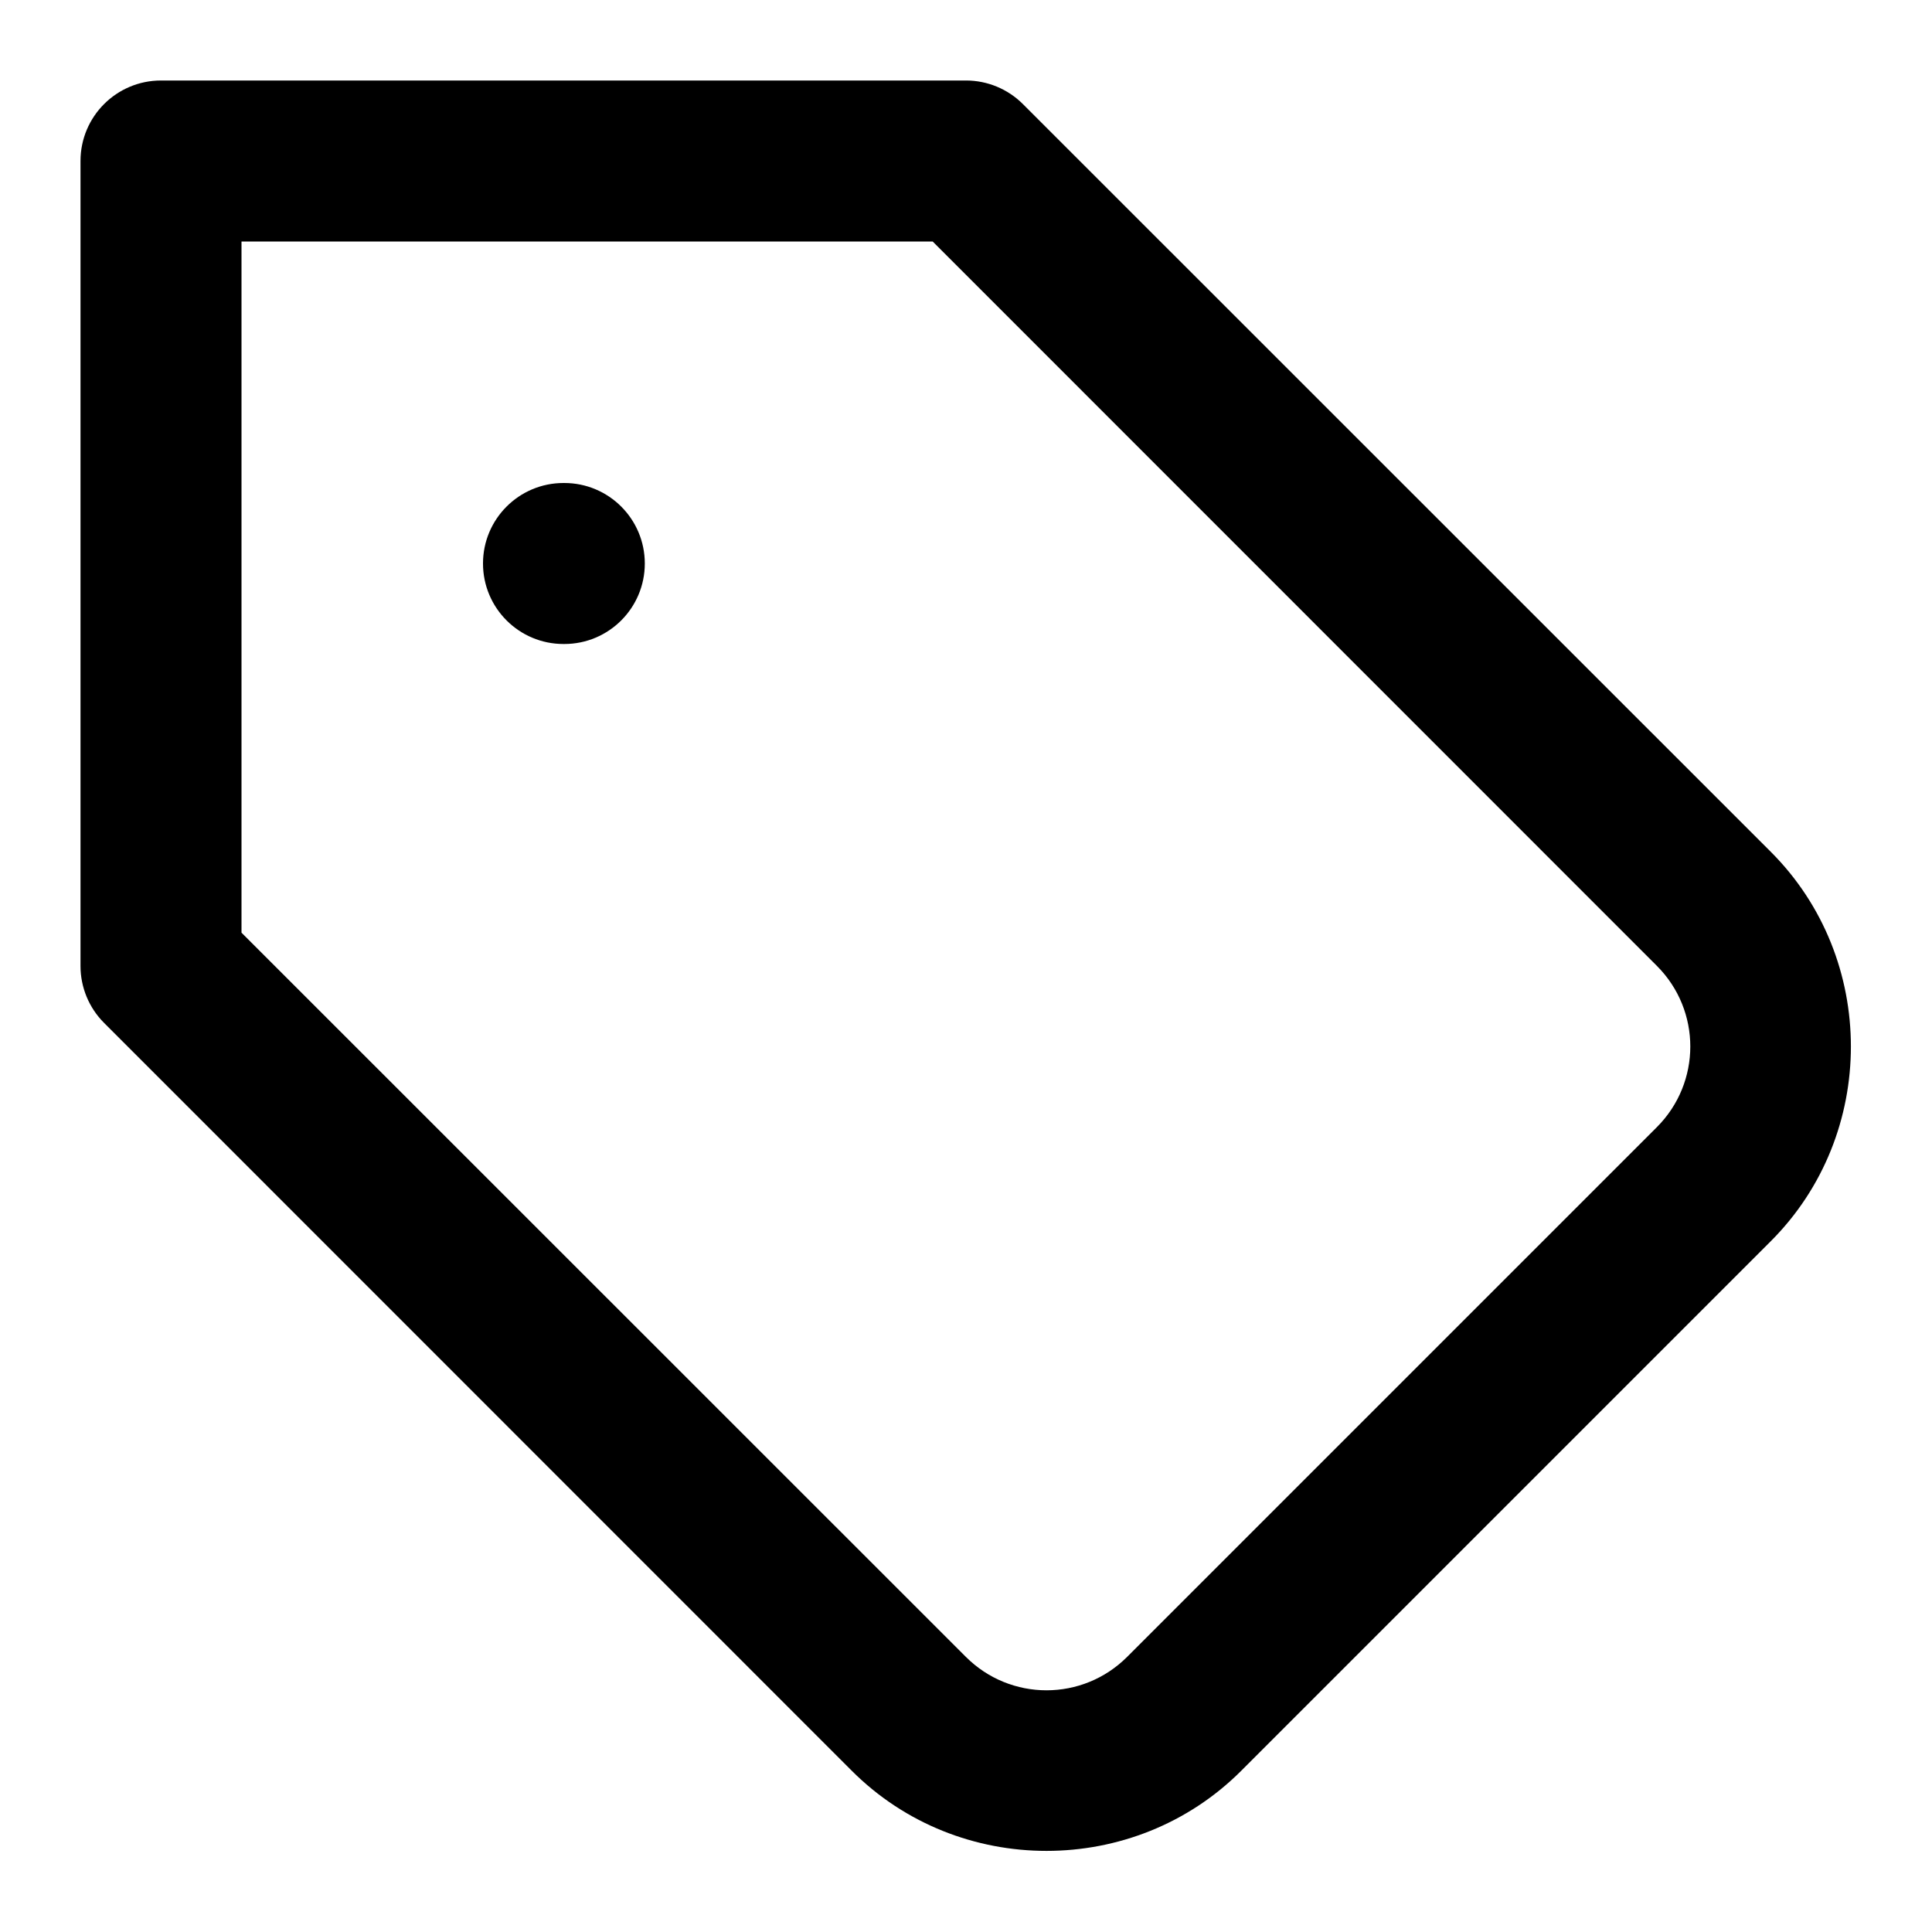
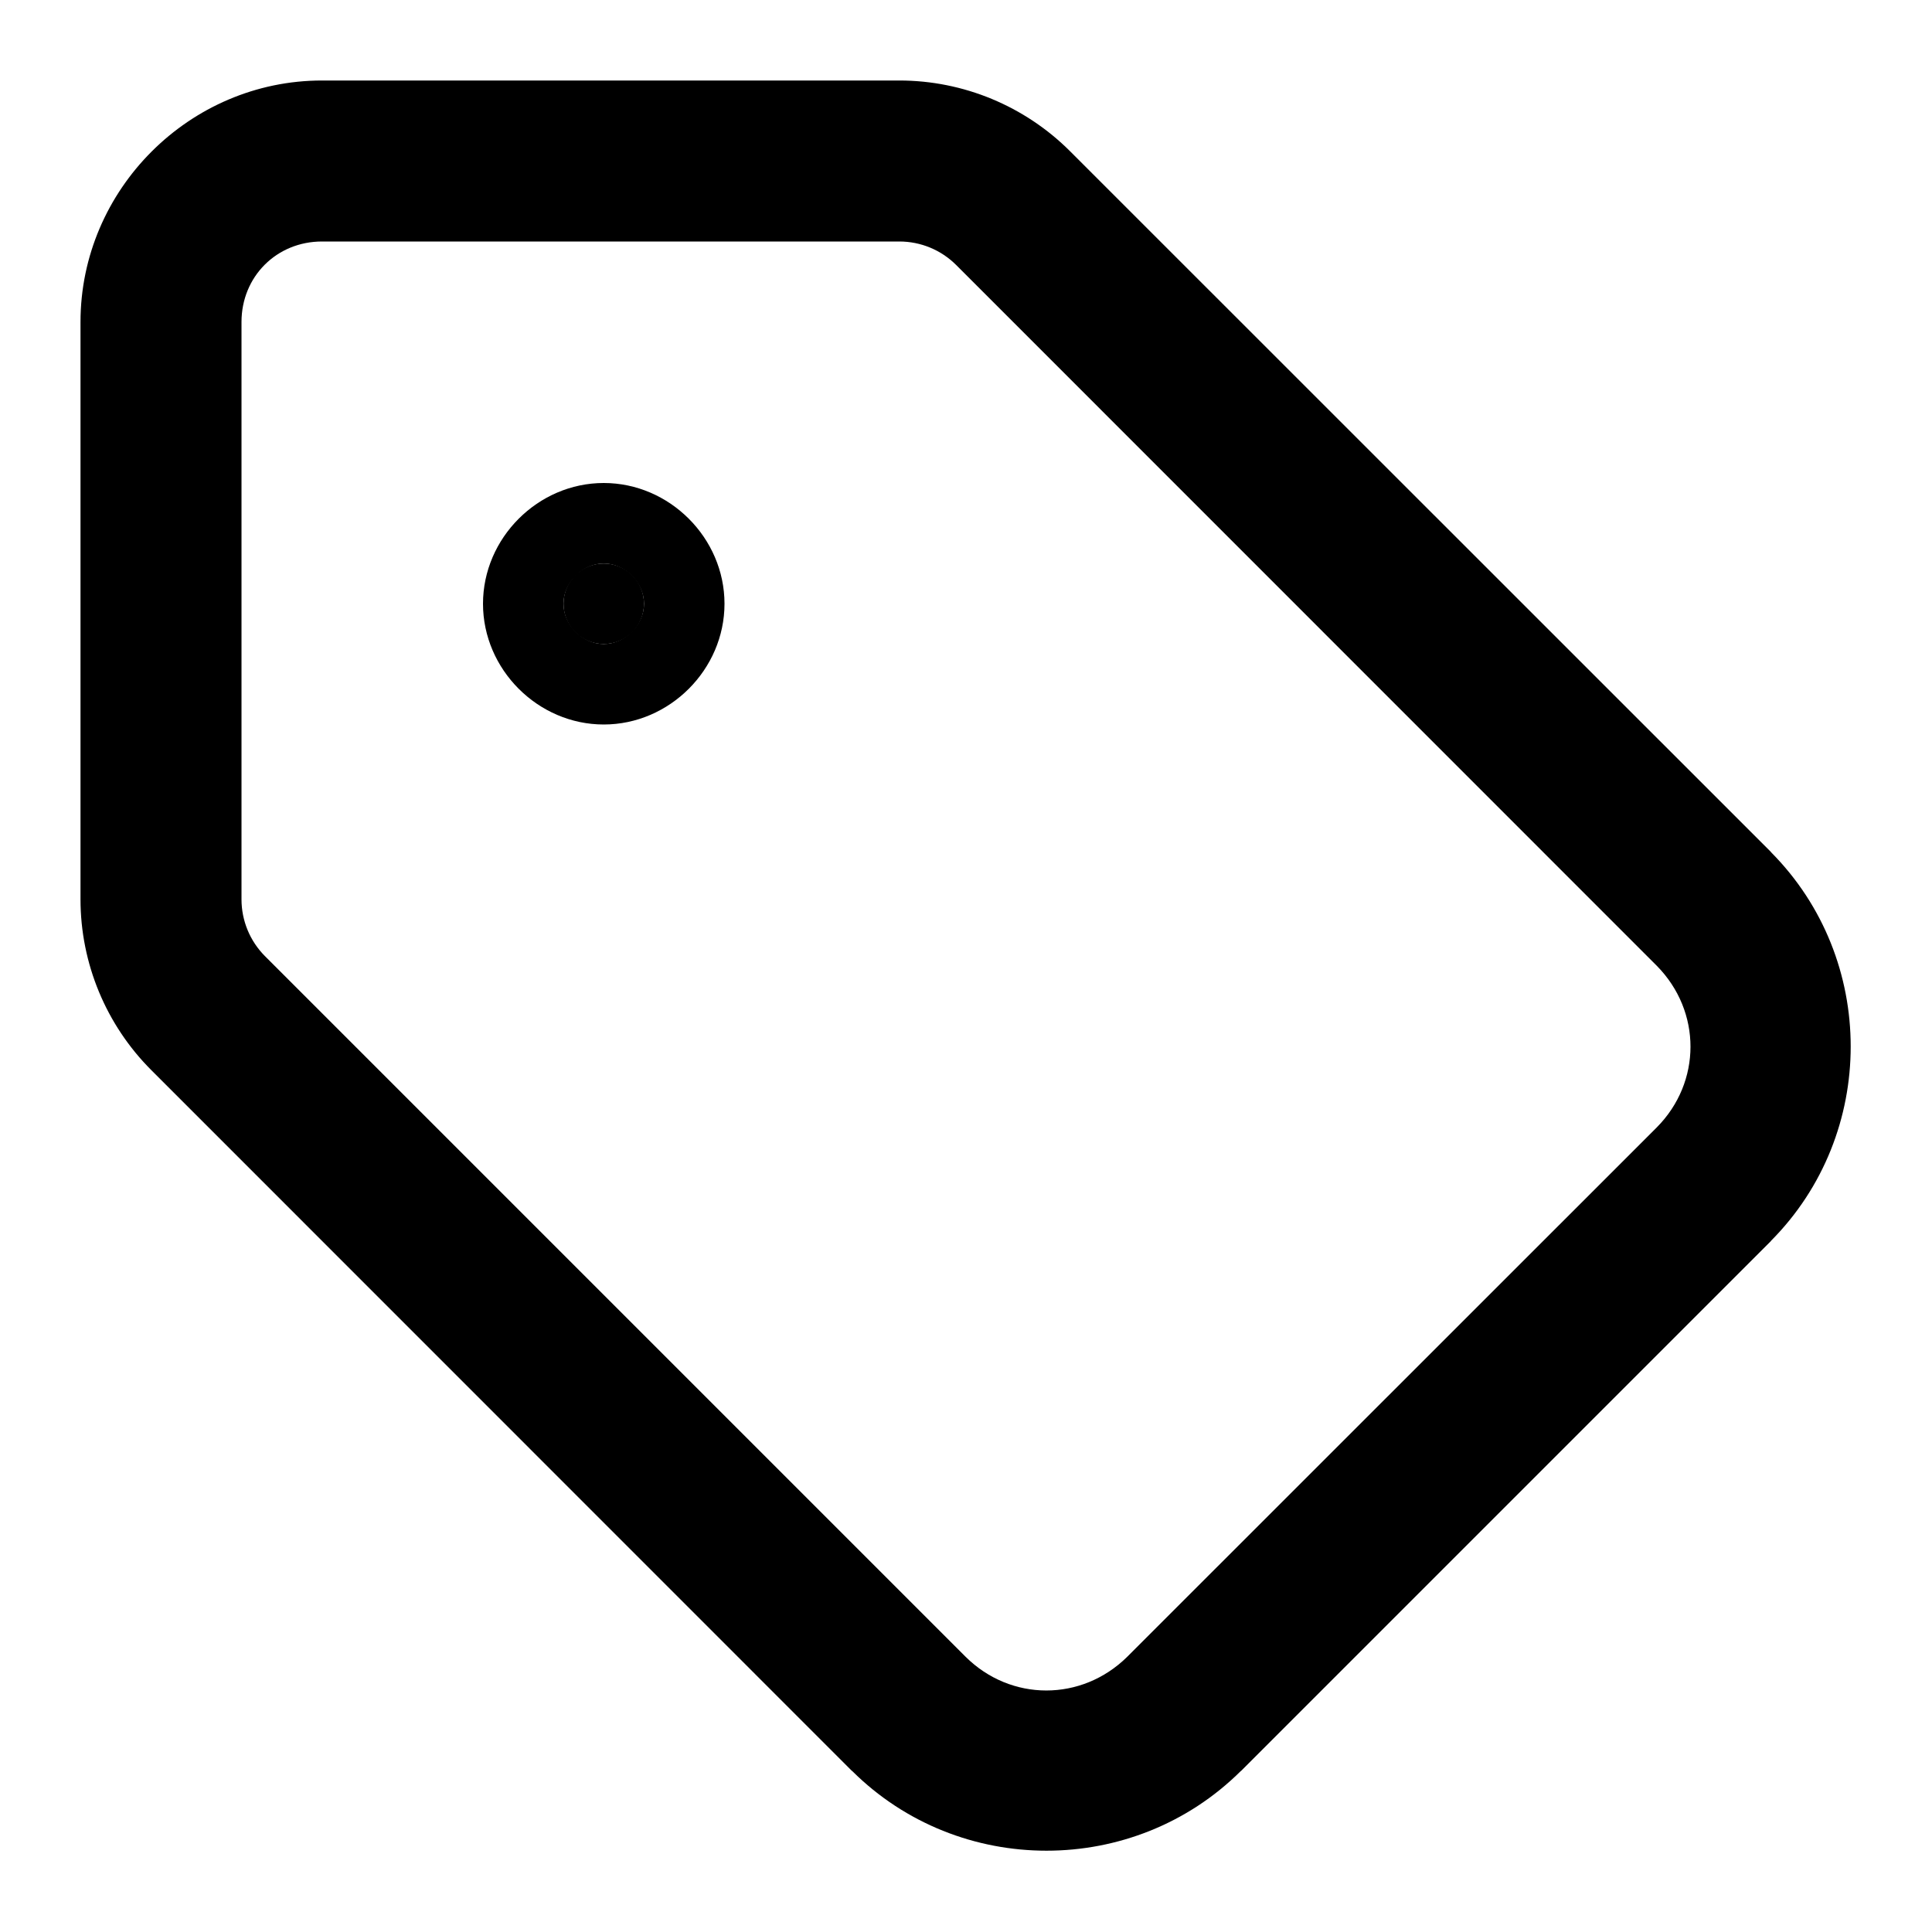
<svg xmlns="http://www.w3.org/2000/svg" width="24" height="24" viewBox="0 0 24 24" fill="currentColor" tags="label,badge,ticket,mark" categories="account">
-   <path d="M 2 1 A 1 1 0 0 0 1 2 L 1 12 A 1 1 0 0 0 1.293 12.707 L 10.582 21.998 C 11.908 23.324 14.092 23.324 15.418 21.998 L 21.998 15.418 C 23.324 14.092 23.324 11.908 21.998 10.582 L 12.707 1.293 A 1 1 0 0 0 12 1 L 2 1 z M 3 3 L 11.586 3 L 20.582 11.998 C 21.136 12.552 21.136 13.448 20.582 14.002 L 14.002 20.582 C 13.448 21.136 12.552 21.136 11.998 20.582 L 3 11.586 L 3 3 z M 7 6 A 1 1 0 0 0 6 7 A 1 1 0 0 0 7 8 L 7.01 8 A 1 1 0 0 0 8.01 7 A 1 1 0 0 0 7.01 6 L 7 6 z " />
+   <path d="M 4,1 C 2.355,1 1,2.355 1,4 v 7.172 c 1.698e-4,0.795 0.317,1.559 0.879,2.121 l 8.703,8.705 a 1,1 0 0 0 0.004,0.002 c 1.328,1.32 3.5,1.32 4.828,0 a 1,1 0 0 0 0.004,-0.002 l 6.58,-6.58 A 1,1 0 0 0 22,15.414 c 1.32,-1.328 1.32,-3.5 0,-4.828 a 1,1 0 0 0 -0.002,-0.004 L 13.293,1.879 C 12.731,1.317 11.967,1 11.172,1 Z m 0,2 h 7.172 c 0.266,5.67e-5 0.519,0.105 0.707,0.293 l 8.703,8.705 c 0.557,0.565 0.558,1.445 -0.002,2.008 l -6.578,6.576 c -0.565,0.557 -1.445,0.558 -2.008,-0.002 L 3.293,11.879 C 3.105,11.691 3,11.437 3,11.172 V 4 C 3,3.436 3.436,3 4,3 Z" />
+   <g id="circle1" stroke-width="0">
+     <path style="color:#000000;fill:currentColor;-inkscape-stroke:none" d="M 8,7.5 A 0.5,0.5 0 0 1 7.5,8 0.5,0.5 0 0 1 7,7.5 0.5,0.5 0 0 1 7.5,7 0.5,0.5 0 0 1 8,7.5 Z" id="path2" />
+     <path style="color:#000000;fill:#000000;-inkscape-stroke:none" d="M 7.5,6 C 6.683,6 6,6.683 6,7.5 6,8.317 6.683,9 7.5,9 8.317,9 9,8.317 9,7.5 9,6.683 8.317,6 7.5,6 Z m 0,1 C 7.764,7 8,7.236 8,7.5 8,7.764 7.764,8 7.5,8 7.236,8 7,7.764 7,7.5 7,7.236 7.236,7 7.5,7 Z" id="path3" />
+   </g>
</svg>
